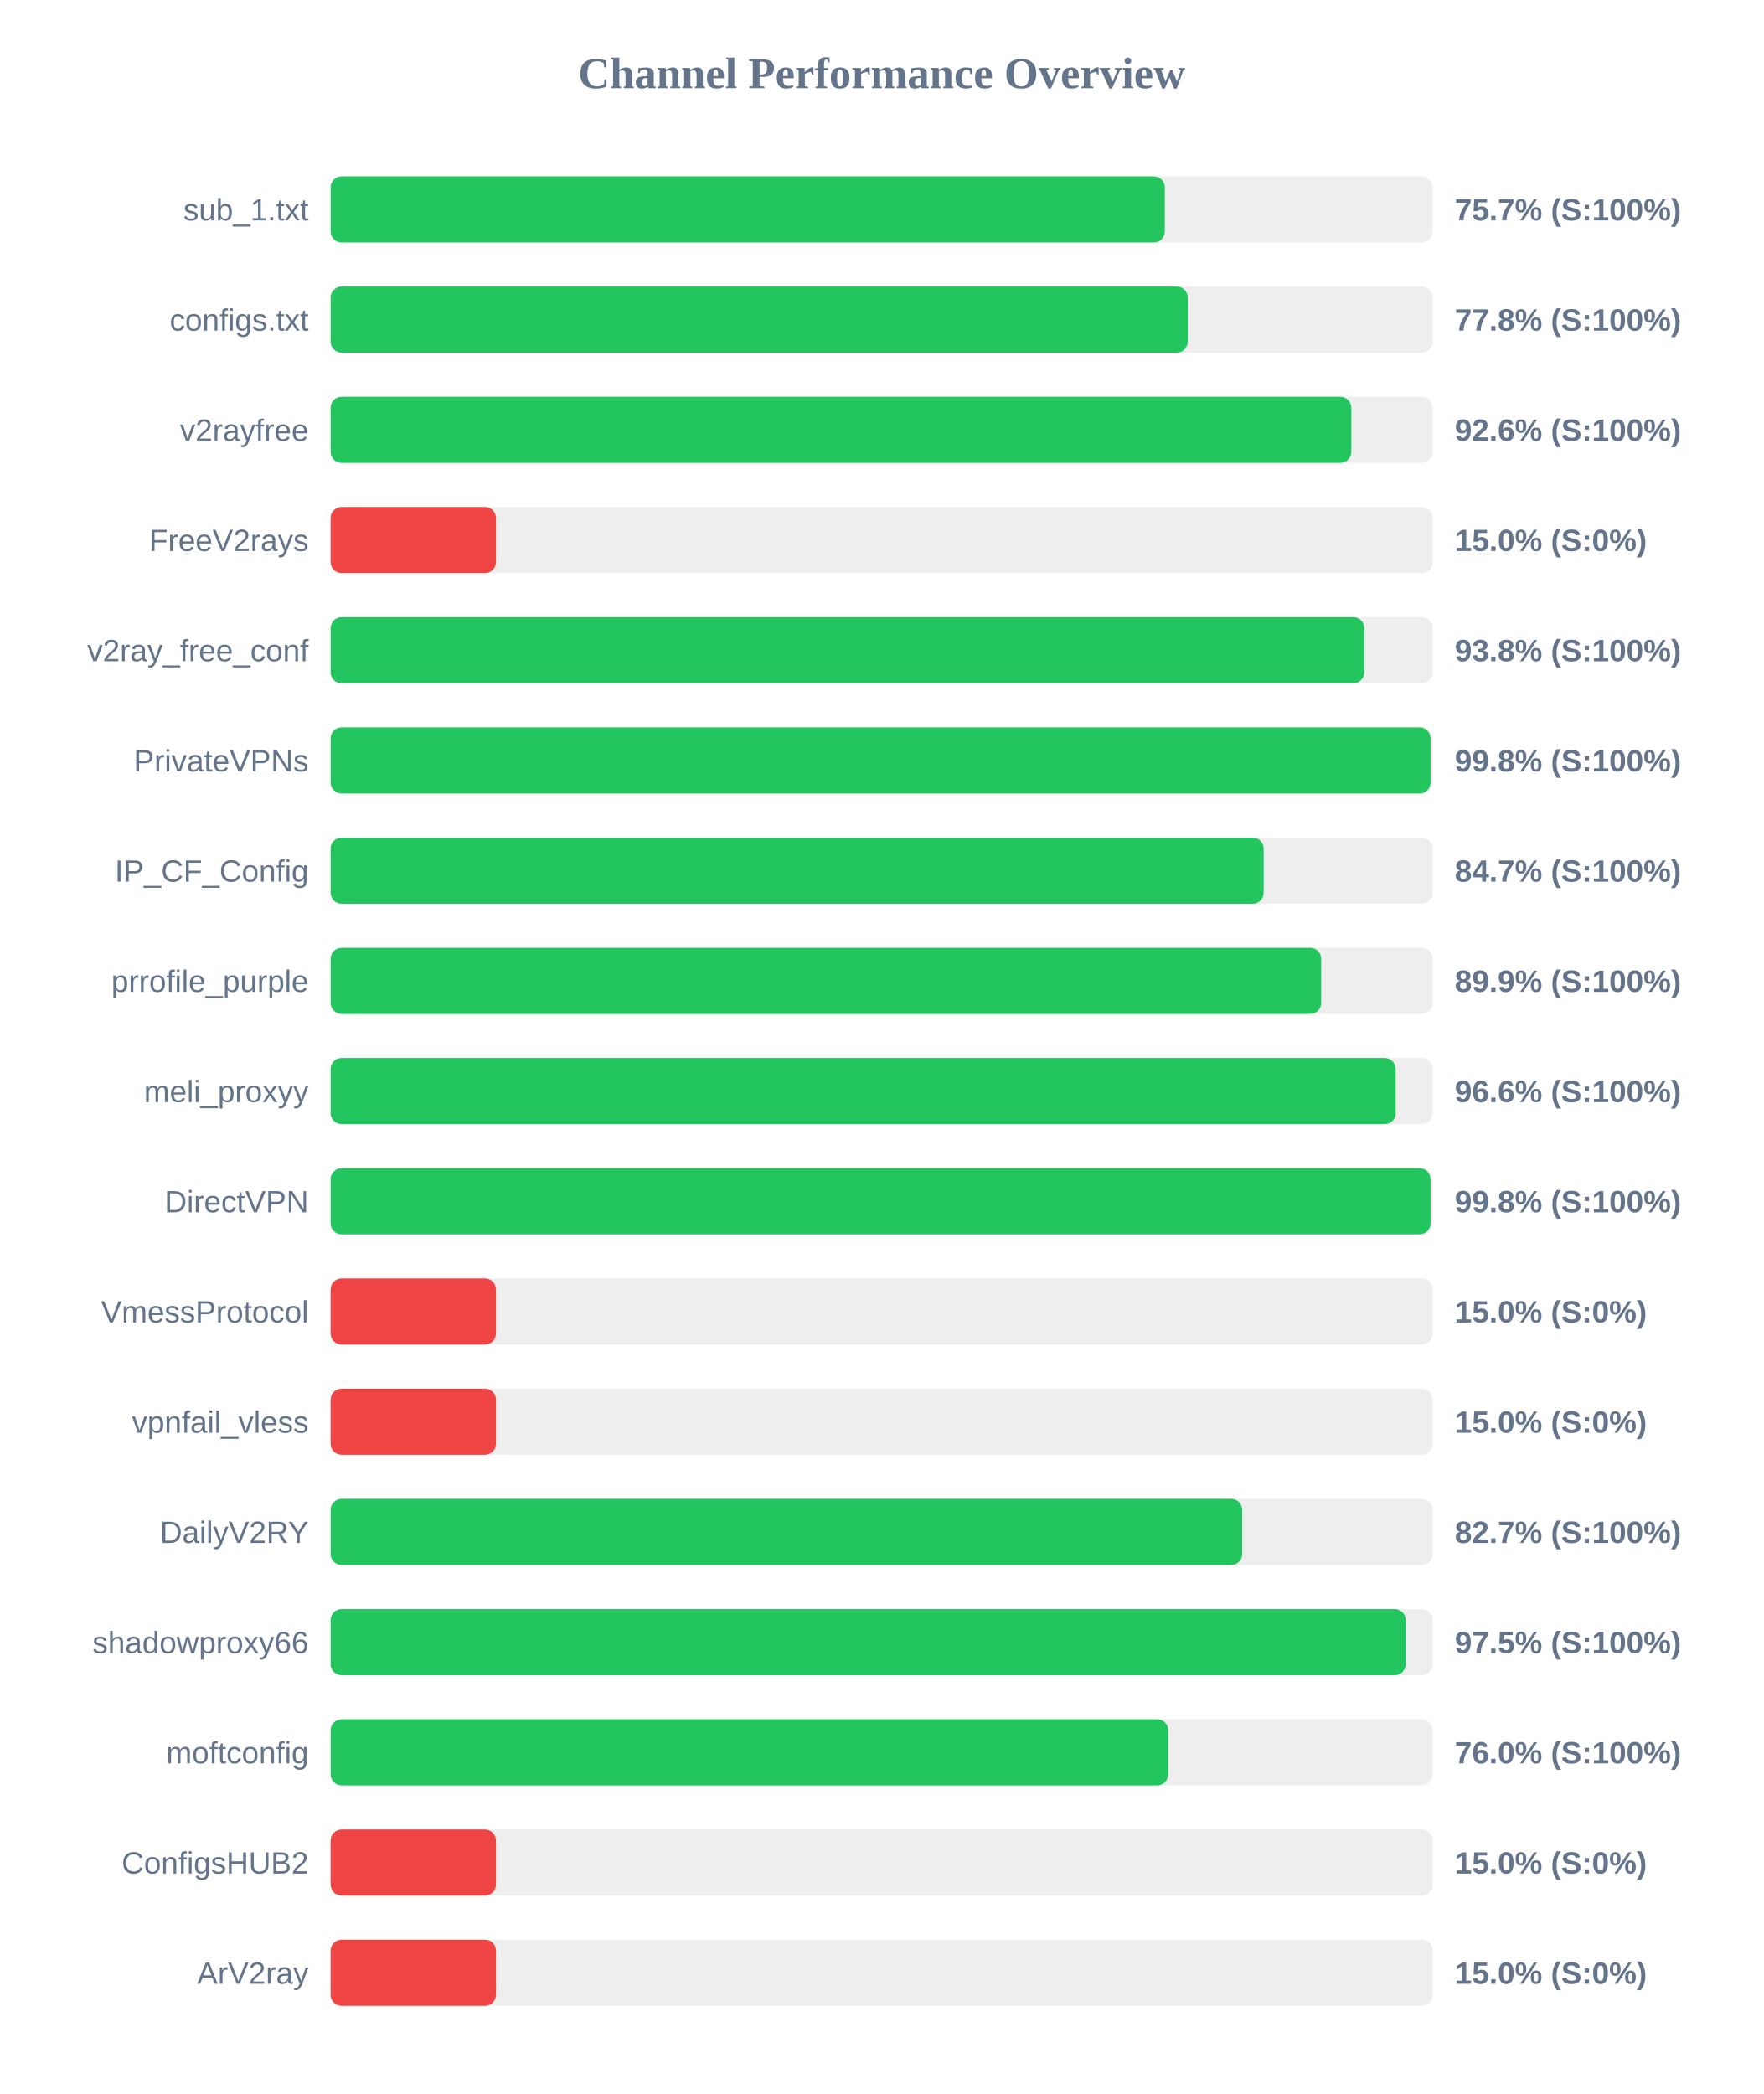
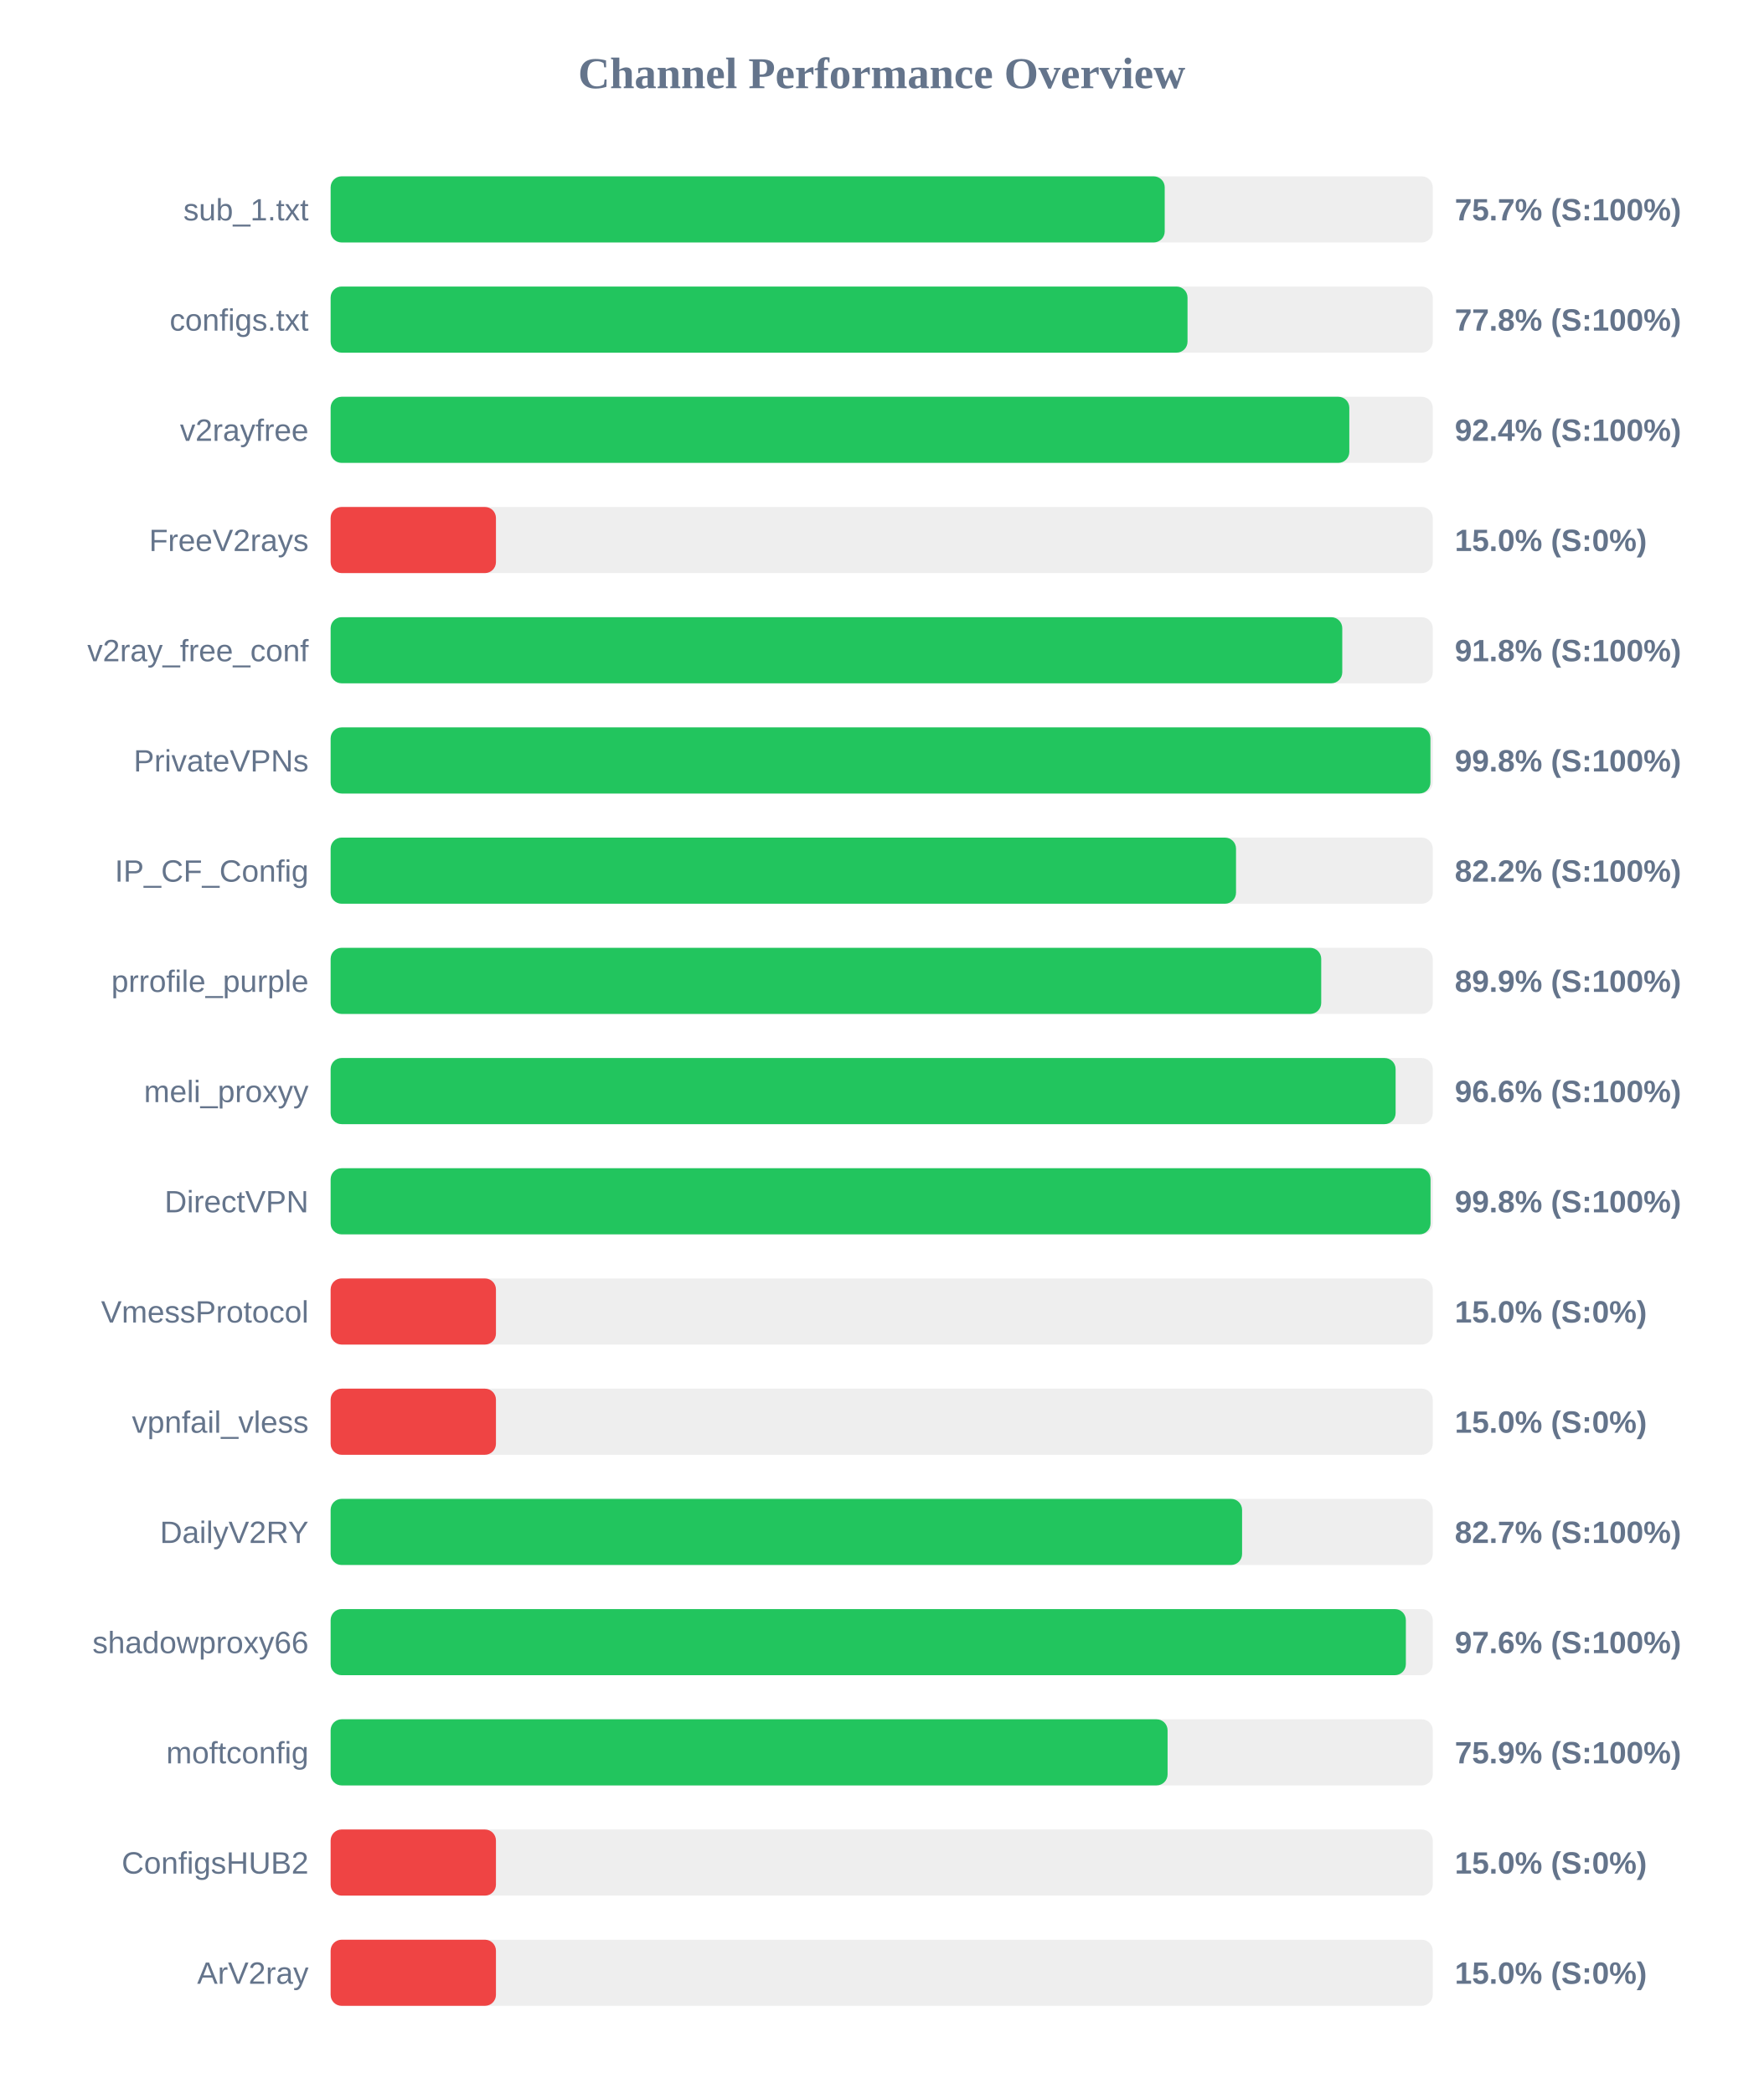
<svg xmlns="http://www.w3.org/2000/svg" width="800" height="950" version="1.1">
  <style>
        .row { font: 14px Arial; fill: #64748b; }
        .score { font: bold 14px Arial; fill: #64748b; }
    </style>
  <text x="400" y="40" text-anchor="middle" font-size="20px" font-weight="bold" fill="#64748b">Channel Performance Overview</text>
  <rect x="150" y="80" width="500" height="30" fill="#eee" rx="5" />
-   <rect x="150" y="80" width="378.45" height="30" fill="#22c55e" rx="5" />
+   <rect x="150" y="80" width="378.4" height="30" fill="#22c55e" rx="5" />
  <text x="140" y="100" text-anchor="end" class="row">sub_1.txt</text>
  <text x="660" y="100" text-anchor="start" class="score">75.7% (S:100%)</text>
  <rect x="150" y="130" width="500" height="30" fill="#eee" rx="5" />
-   <rect x="150" y="130" width="388.85" height="30" fill="#22c55e" rx="5" />
+   <rect x="150" y="130" width="388.75" height="30" fill="#22c55e" rx="5" />
  <text x="140" y="150" text-anchor="end" class="row">configs.txt</text>
  <text x="660" y="150" text-anchor="start" class="score">77.8% (S:100%)</text>
  <rect x="150" y="180" width="500" height="30" fill="#eee" rx="5" />
-   <rect x="150" y="180" width="463.05" height="30" fill="#22c55e" rx="5" />
+   <rect x="150" y="180" width="462.15" height="30" fill="#22c55e" rx="5" />
  <text x="140" y="200" text-anchor="end" class="row">v2rayfree</text>
-   <text x="660" y="200" text-anchor="start" class="score">92.6% (S:100%)</text>
+   <text x="660" y="200" text-anchor="start" class="score">92.4% (S:100%)</text>
  <rect x="150" y="230" width="500" height="30" fill="#eee" rx="5" />
  <rect x="150" y="230" width="75.0" height="30" fill="#ef4444" rx="5" />
  <text x="140" y="250" text-anchor="end" class="row">FreeV2rays</text>
  <text x="660" y="250" text-anchor="start" class="score">15.0% (S:0%)</text>
  <rect x="150" y="280" width="500" height="30" fill="#eee" rx="5" />
-   <rect x="150" y="280" width="468.95" height="30" fill="#22c55e" rx="5" />
+   <rect x="150" y="280" width="458.95" height="30" fill="#22c55e" rx="5" />
  <text x="140" y="300" text-anchor="end" class="row">v2ray_free_conf</text>
-   <text x="660" y="300" text-anchor="start" class="score">93.8% (S:100%)</text>
+   <text x="660" y="300" text-anchor="start" class="score">91.8% (S:100%)</text>
  <rect x="150" y="330" width="500" height="30" fill="#eee" rx="5" />
-   <rect x="150" y="330" width="499.0" height="30" fill="#22c55e" rx="5" />
+   <rect x="150" y="330" width="498.95" height="30" fill="#22c55e" rx="5" />
  <text x="140" y="350" text-anchor="end" class="row">PrivateVPNs</text>
  <text x="660" y="350" text-anchor="start" class="score">99.8% (S:100%)</text>
  <rect x="150" y="380" width="500" height="30" fill="#eee" rx="5" />
-   <rect x="150" y="380" width="423.3" height="30" fill="#22c55e" rx="5" />
+   <rect x="150" y="380" width="410.75" height="30" fill="#22c55e" rx="5" />
  <text x="140" y="400" text-anchor="end" class="row">IP_CF_Config</text>
-   <text x="660" y="400" text-anchor="start" class="score">84.7% (S:100%)</text>
+   <text x="660" y="400" text-anchor="start" class="score">82.2% (S:100%)</text>
  <rect x="150" y="430" width="500" height="30" fill="#eee" rx="5" />
  <rect x="150" y="430" width="449.4" height="30" fill="#22c55e" rx="5" />
  <text x="140" y="450" text-anchor="end" class="row">prrofile_purple</text>
  <text x="660" y="450" text-anchor="start" class="score">89.9% (S:100%)</text>
  <rect x="150" y="480" width="500" height="30" fill="#eee" rx="5" />
-   <rect x="150" y="480" width="483.2" height="30" fill="#22c55e" rx="5" />
+   <rect x="150" y="480" width="483.15" height="30" fill="#22c55e" rx="5" />
  <text x="140" y="500" text-anchor="end" class="row">meli_proxyy</text>
  <text x="660" y="500" text-anchor="start" class="score">96.6% (S:100%)</text>
  <rect x="150" y="530" width="500" height="30" fill="#eee" rx="5" />
  <rect x="150" y="530" width="499.0" height="30" fill="#22c55e" rx="5" />
  <text x="140" y="550" text-anchor="end" class="row">DirectVPN</text>
  <text x="660" y="550" text-anchor="start" class="score">99.8% (S:100%)</text>
  <rect x="150" y="580" width="500" height="30" fill="#eee" rx="5" />
  <rect x="150" y="580" width="75.0" height="30" fill="#ef4444" rx="5" />
  <text x="140" y="600" text-anchor="end" class="row">VmessProtocol</text>
  <text x="660" y="600" text-anchor="start" class="score">15.0% (S:0%)</text>
  <rect x="150" y="630" width="500" height="30" fill="#eee" rx="5" />
  <rect x="150" y="630" width="75.0" height="30" fill="#ef4444" rx="5" />
  <text x="140" y="650" text-anchor="end" class="row">vpnfail_vless</text>
  <text x="660" y="650" text-anchor="start" class="score">15.0% (S:0%)</text>
  <rect x="150" y="680" width="500" height="30" fill="#eee" rx="5" />
-   <rect x="150" y="680" width="413.55" height="30" fill="#22c55e" rx="5" />
+   <rect x="150" y="680" width="413.5" height="30" fill="#22c55e" rx="5" />
  <text x="140" y="700" text-anchor="end" class="row">DailyV2RY</text>
  <text x="660" y="700" text-anchor="start" class="score">82.7% (S:100%)</text>
  <rect x="150" y="730" width="500" height="30" fill="#eee" rx="5" />
-   <rect x="150" y="730" width="487.75" height="30" fill="#22c55e" rx="5" />
+   <rect x="150" y="730" width="487.8" height="30" fill="#22c55e" rx="5" />
  <text x="140" y="750" text-anchor="end" class="row">shadowproxy66</text>
-   <text x="660" y="750" text-anchor="start" class="score">97.5% (S:100%)</text>
+   <text x="660" y="750" text-anchor="start" class="score">97.6% (S:100%)</text>
  <rect x="150" y="780" width="500" height="30" fill="#eee" rx="5" />
-   <rect x="150" y="780" width="380.0" height="30" fill="#22c55e" rx="5" />
+   <rect x="150" y="780" width="379.7" height="30" fill="#22c55e" rx="5" />
  <text x="140" y="800" text-anchor="end" class="row">moftconfig</text>
-   <text x="660" y="800" text-anchor="start" class="score">76.0% (S:100%)</text>
+   <text x="660" y="800" text-anchor="start" class="score">75.9% (S:100%)</text>
  <rect x="150" y="830" width="500" height="30" fill="#eee" rx="5" />
  <rect x="150" y="830" width="75.0" height="30" fill="#ef4444" rx="5" />
  <text x="140" y="850" text-anchor="end" class="row">ConfigsHUB2</text>
  <text x="660" y="850" text-anchor="start" class="score">15.0% (S:0%)</text>
  <rect x="150" y="880" width="500" height="30" fill="#eee" rx="5" />
  <rect x="150" y="880" width="75.0" height="30" fill="#ef4444" rx="5" />
  <text x="140" y="900" text-anchor="end" class="row">ArV2ray</text>
  <text x="660" y="900" text-anchor="start" class="score">15.0% (S:0%)</text>
</svg>
